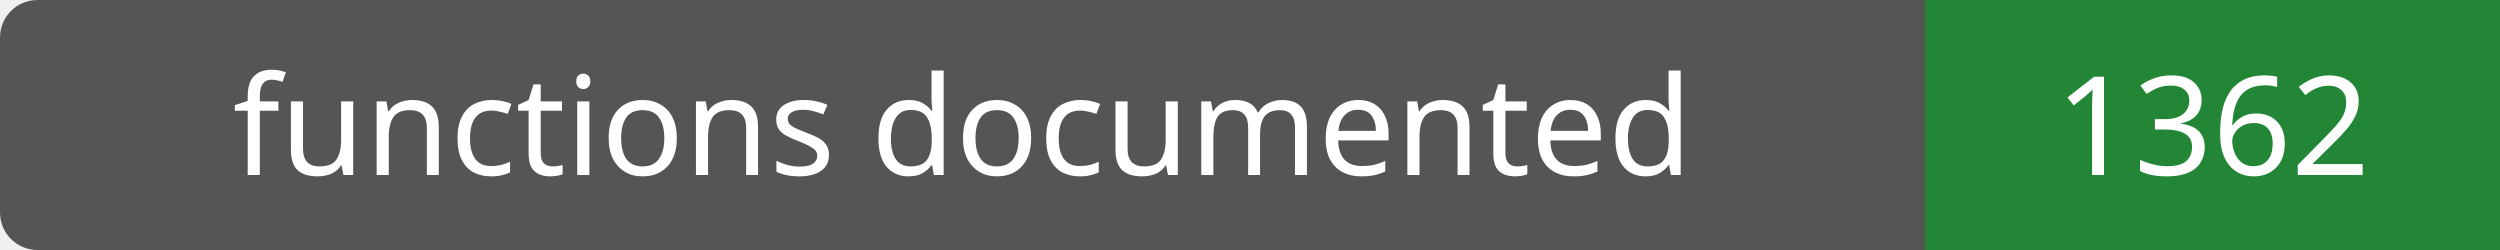
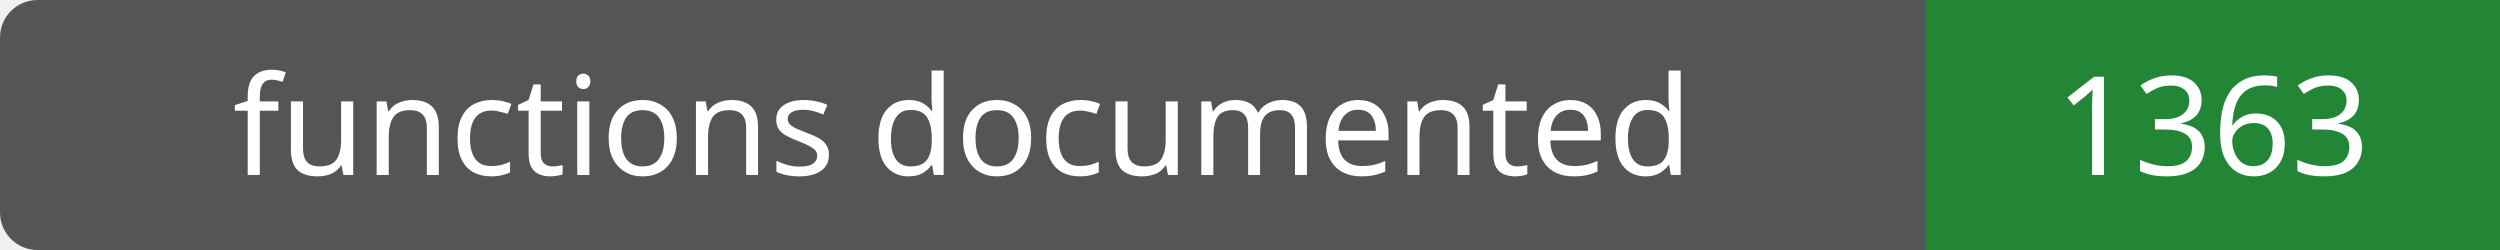
- <svg xmlns="http://www.w3.org/2000/svg" width="200" height="20" role="img" aria-label="functions documented: 1362">
+ <svg xmlns="http://www.w3.org/2000/svg" width="200" height="20" role="img" aria-label="functions documented: 1363">
  <rect width="200" height="20" rx="3" fill="#555" />
  <path fill="#238636" d="M154 0h46v20H154z" />
  <g fill="#fff" text-anchor="middle" font-family="Verdana,sans-serif" font-size="11">
    <text x="77.0" y="14">functions documented</text>
-     <text x="177.0" y="14">1362</text>
+     <text x="177.0" y="14">1363</text>
  </g>
</svg>
